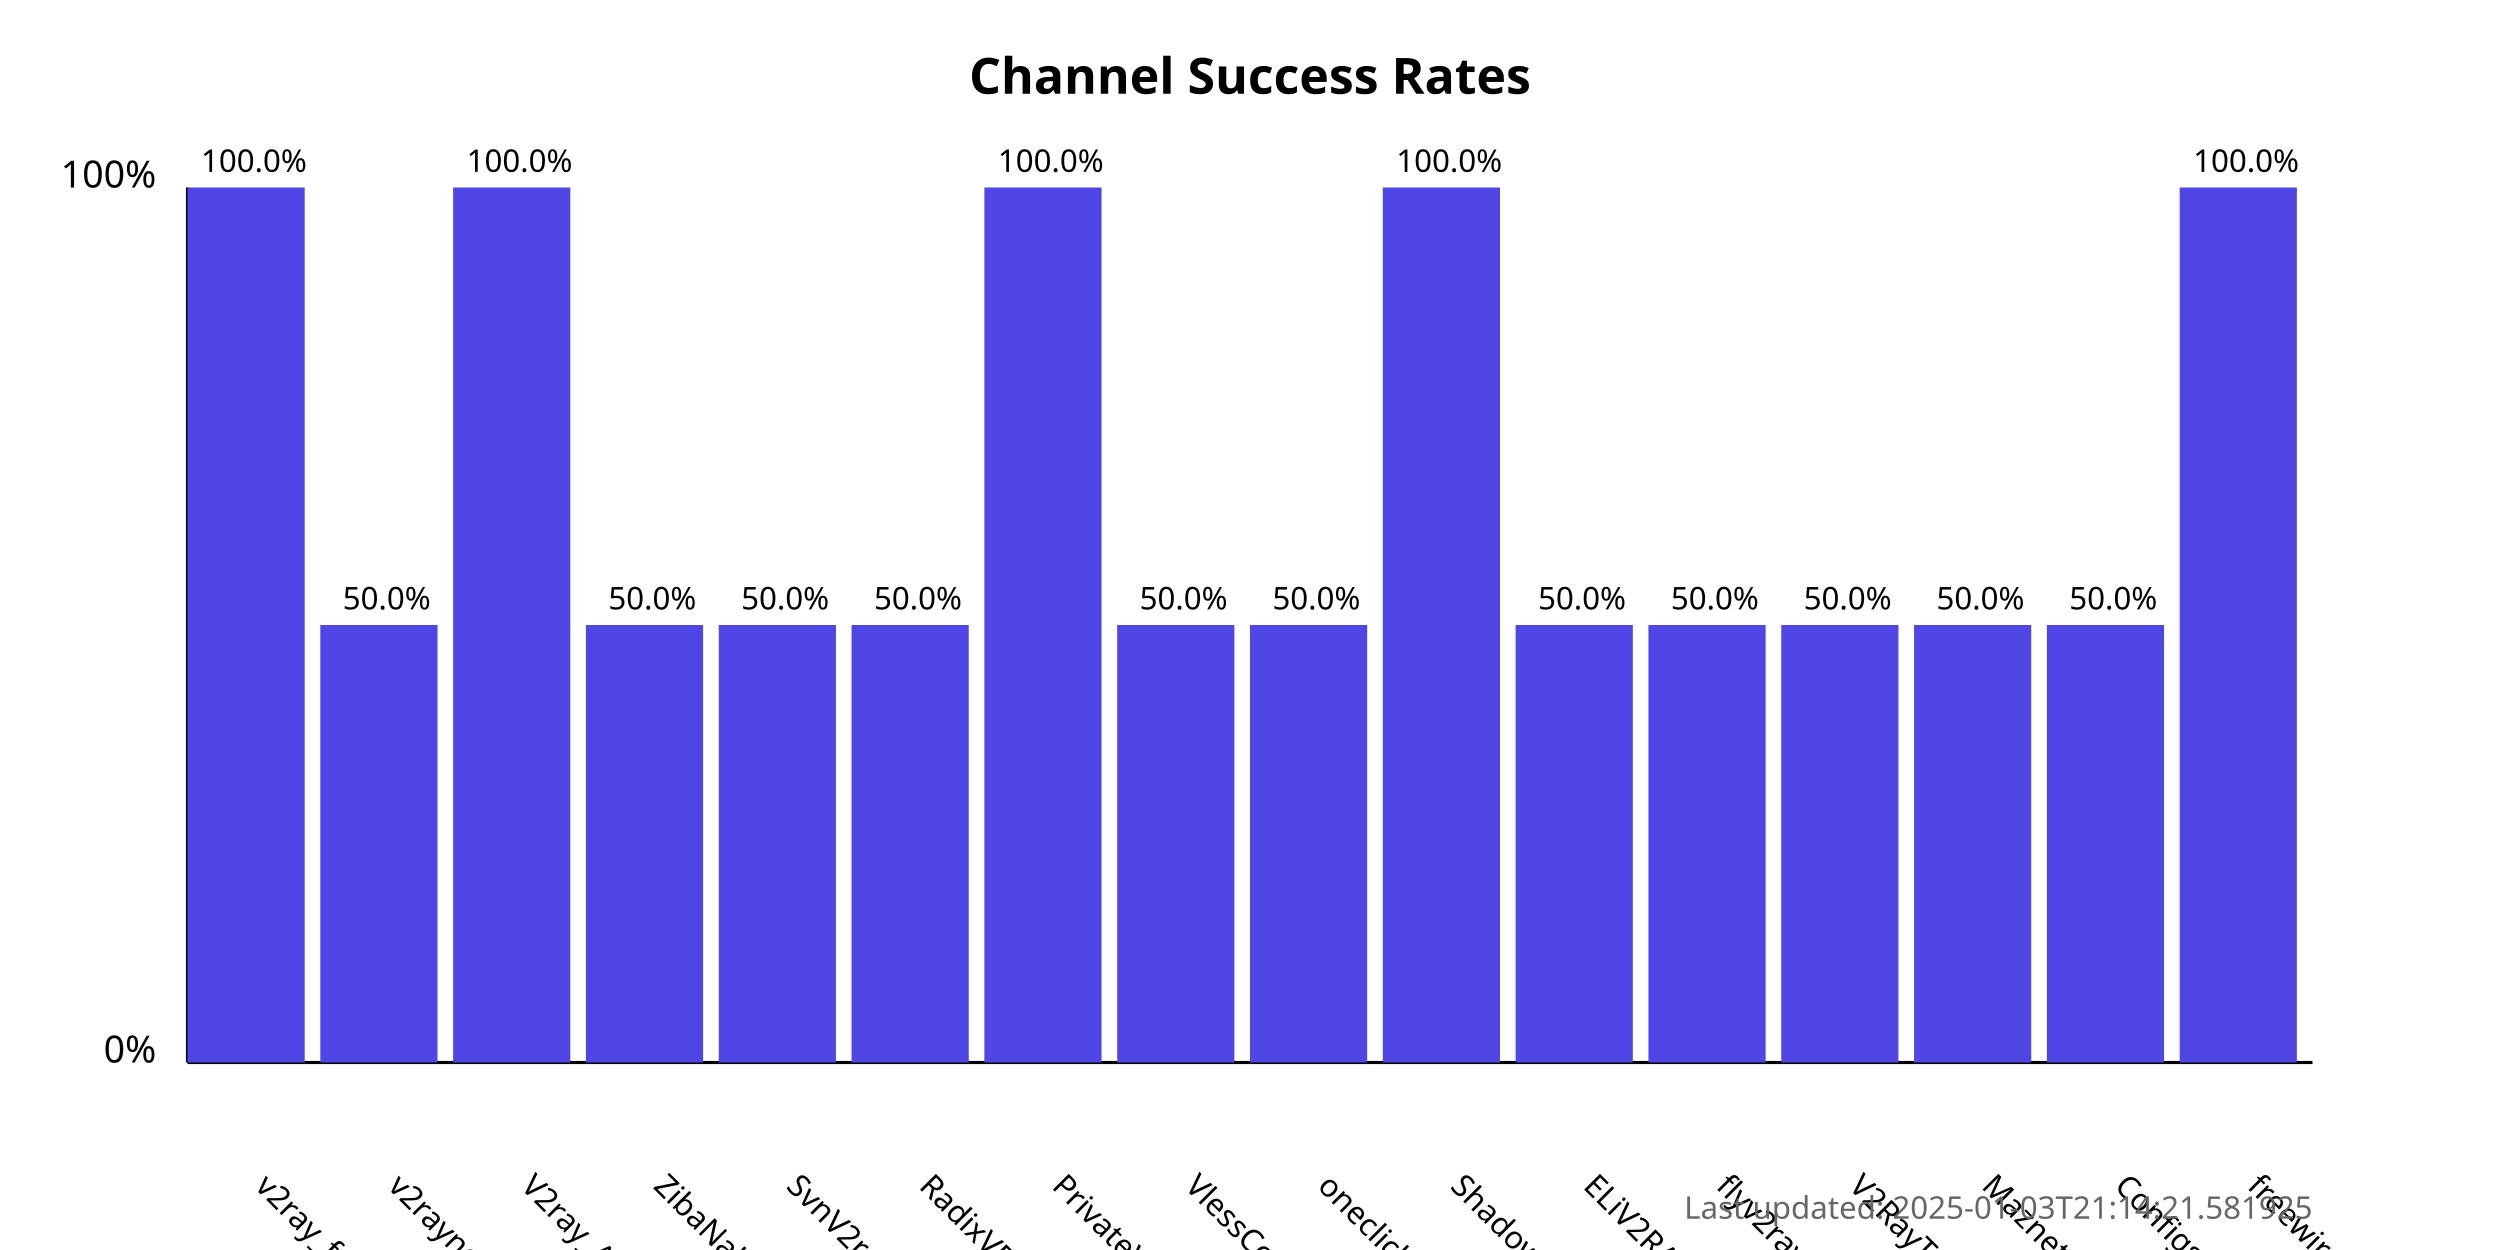
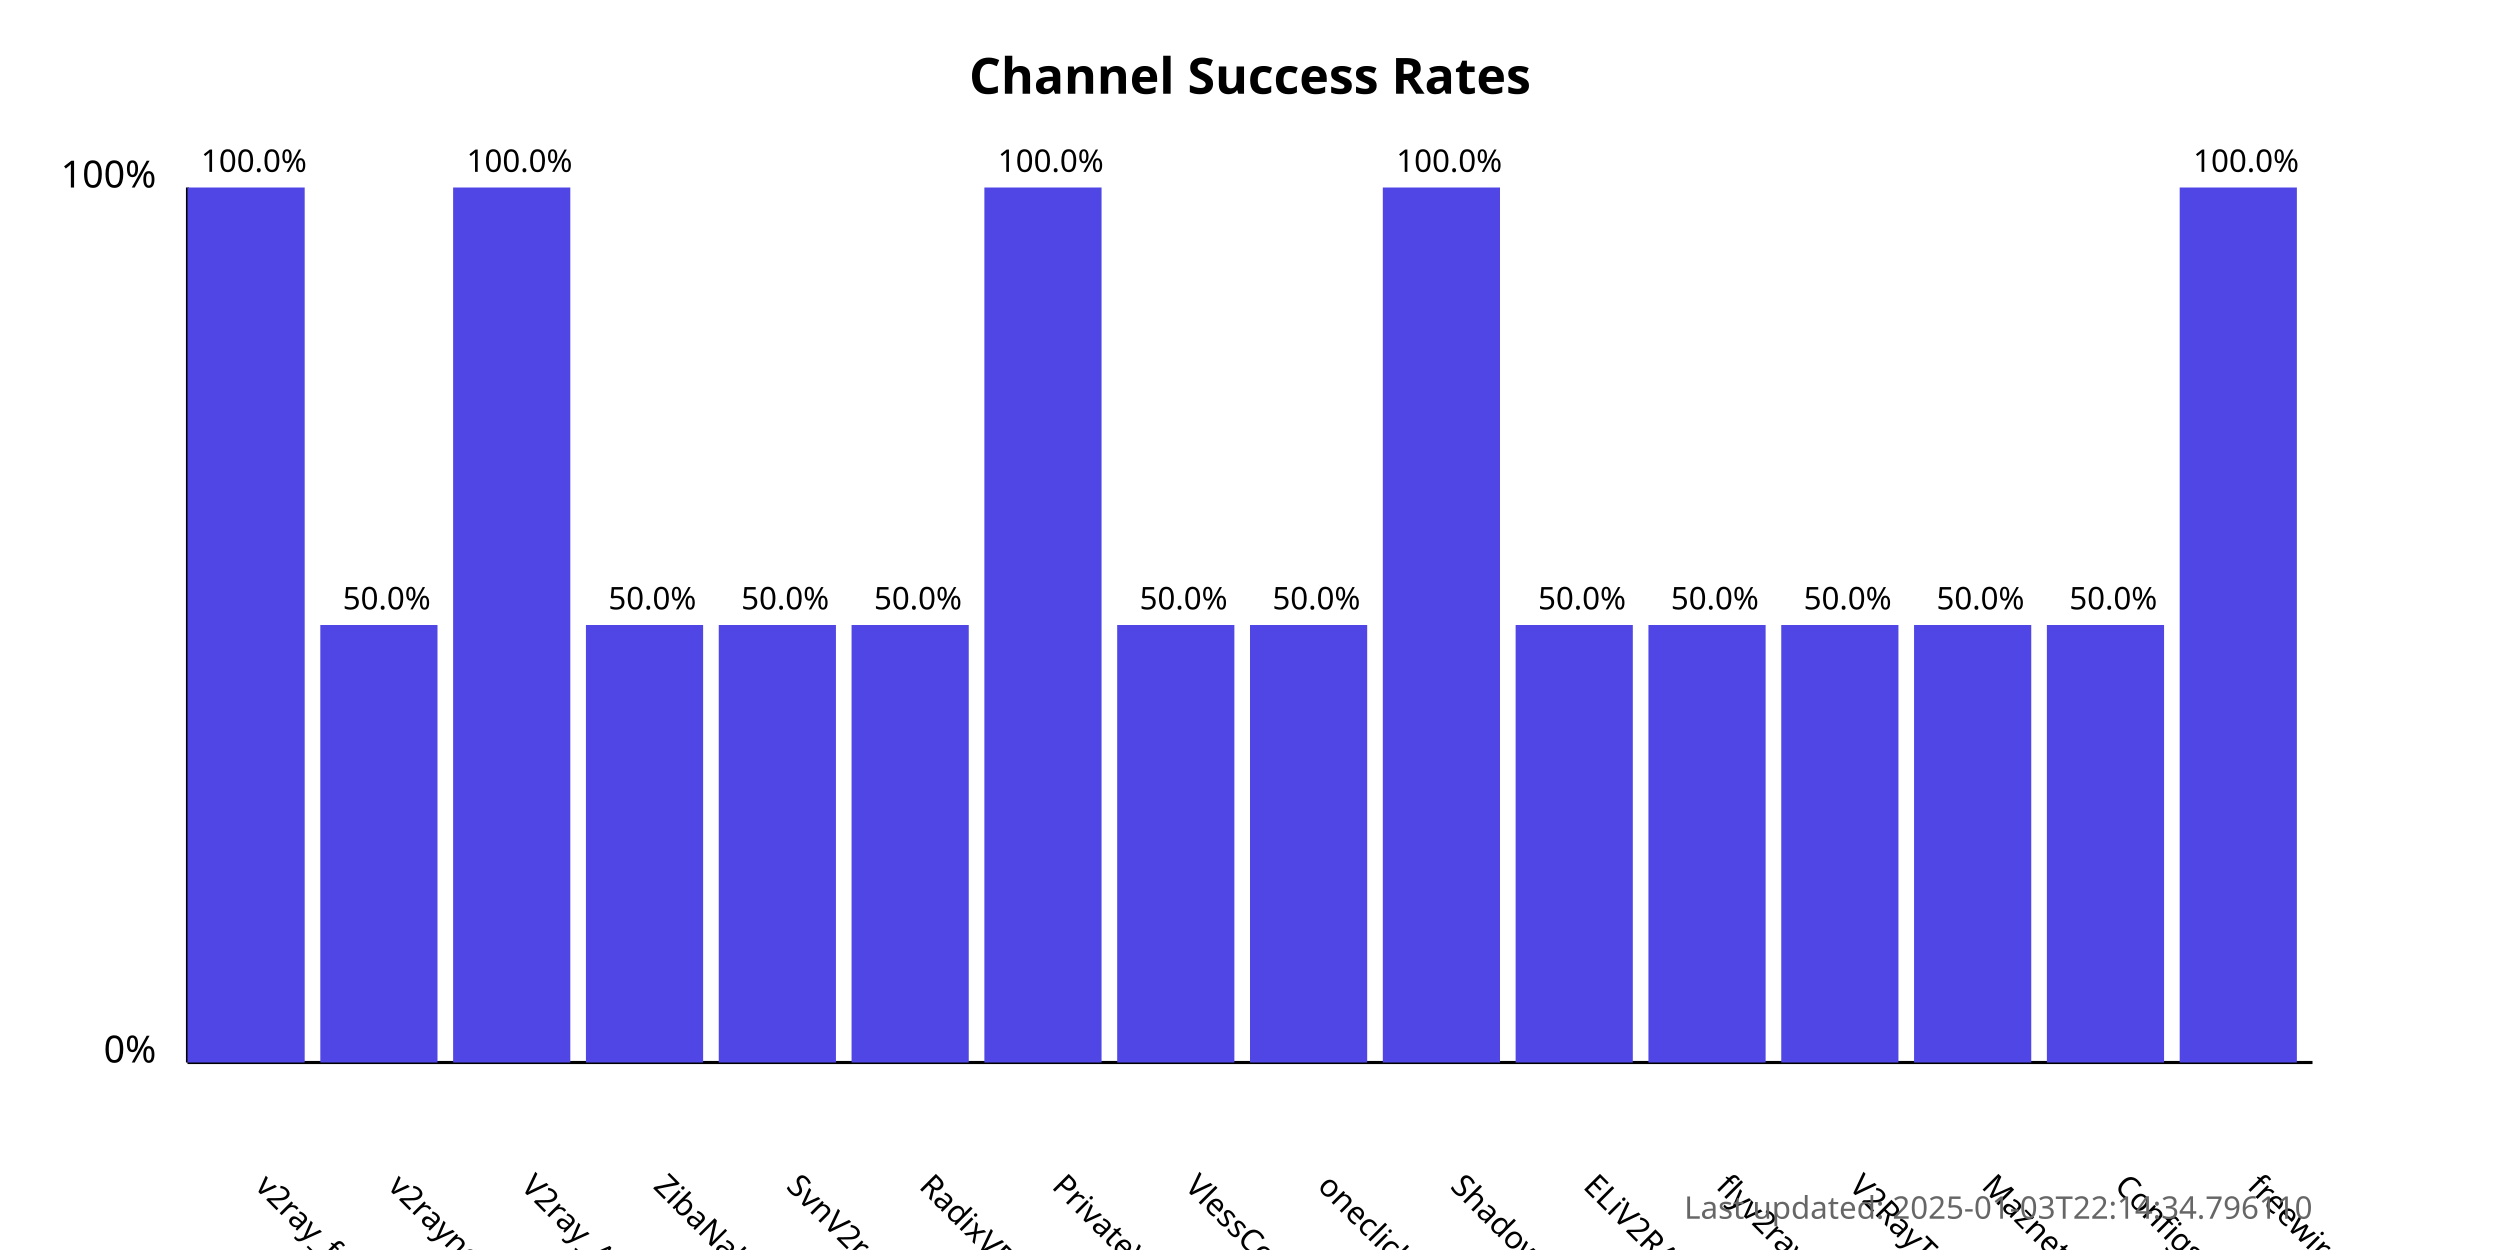
<svg xmlns="http://www.w3.org/2000/svg" width="800" height="400">
  <style>
            .chart-title { font: bold 16px sans-serif; }
            .axis-label { font: 12px sans-serif; }
            .tick-label { font: 10px sans-serif; }
            .bar { fill: #4f46e5; }
            .bar:hover { fill: #6366f1; }
            .timestamp { font: 10px sans-serif; fill: #666; }
        </style>
  <text x="400.0" y="30" text-anchor="middle" class="chart-title">
            Channel Success Rates
        </text>
  <line x1="60" y1="340" x2="60" y2="60" stroke="black" stroke-width="1" />
  <line x1="60" y1="340" x2="740" y2="340" stroke="black" stroke-width="1" />
  <text x="50" y="340" text-anchor="end" class="axis-label">0%</text>
  <text x="50" y="60" text-anchor="end" class="axis-label">100%</text>
  <g>
    <rect x="60" y="60.0" width="37.5" height="280.0" class="bar" />
    <text x="81.25" y="380" transform="rotate(45, 81.25, 380)" text-anchor="start" class="tick-label">
                v2ray_free_conf
            </text>
    <text x="81.25" y="55.0" text-anchor="middle" class="tick-label">
                100.0%
            </text>
  </g>
  <g>
    <rect x="102.5" y="200.0" width="37.5" height="140.0" class="bar" />
    <text x="123.75" y="380" transform="rotate(45, 123.75, 380)" text-anchor="start" class="tick-label">
                v2rayngvpn
            </text>
    <text x="123.75" y="195.0" text-anchor="middle" class="tick-label">
                50.0%
            </text>
  </g>
  <g>
    <rect x="145.0" y="60.0" width="37.5" height="280.0" class="bar" />
    <text x="166.25" y="380" transform="rotate(45, 166.25, 380)" text-anchor="start" class="tick-label">
                V2ray_Alpha
            </text>
    <text x="166.25" y="55.0" text-anchor="middle" class="tick-label">
                100.0%
            </text>
  </g>
  <g>
    <rect x="187.5" y="200.0" width="37.5" height="140.0" class="bar" />
    <text x="208.75" y="380" transform="rotate(45, 208.75, 380)" text-anchor="start" class="tick-label">
                ZibaNabz
            </text>
    <text x="208.75" y="195.0" text-anchor="middle" class="tick-label">
                50.0%
            </text>
  </g>
  <g>
    <rect x="230.0" y="200.0" width="37.5" height="140.0" class="bar" />
    <text x="251.25" y="380" transform="rotate(45, 251.25, 380)" text-anchor="start" class="tick-label">
                SvnV2ray
            </text>
    <text x="251.25" y="195.0" text-anchor="middle" class="tick-label">
                50.0%
            </text>
  </g>
  <g>
    <rect x="272.5" y="200.0" width="37.5" height="140.0" class="bar" />
    <text x="293.75" y="380" transform="rotate(45, 293.75, 380)" text-anchor="start" class="tick-label">
                RadixVPN
            </text>
    <text x="293.75" y="195.0" text-anchor="middle" class="tick-label">
                50.0%
            </text>
  </g>
  <g>
    <rect x="315.0" y="60.0" width="37.5" height="280.0" class="bar" />
    <text x="336.25" y="380" transform="rotate(45, 336.25, 380)" text-anchor="start" class="tick-label">
                PrivateVPNs
            </text>
    <text x="336.25" y="55.0" text-anchor="middle" class="tick-label">
                100.0%
            </text>
  </g>
  <g>
    <rect x="357.5" y="200.0" width="37.5" height="140.0" class="bar" />
    <text x="378.75" y="380" transform="rotate(45, 378.75, 380)" text-anchor="start" class="tick-label">
                VlessConfig
            </text>
    <text x="378.75" y="195.0" text-anchor="middle" class="tick-label">
                50.0%
            </text>
  </g>
  <g>
    <rect x="400.0" y="200.0" width="37.5" height="140.0" class="bar" />
    <text x="421.25" y="380" transform="rotate(45, 421.25, 380)" text-anchor="start" class="tick-label">
                oneclickvpnkeys
            </text>
    <text x="421.25" y="195.0" text-anchor="middle" class="tick-label">
                50.0%
            </text>
  </g>
  <g>
    <rect x="442.5" y="60.0" width="37.5" height="280.0" class="bar" />
    <text x="463.75" y="380" transform="rotate(45, 463.75, 380)" text-anchor="start" class="tick-label">
                ShadowProxy66
            </text>
    <text x="463.75" y="55.0" text-anchor="middle" class="tick-label">
                100.0%
            </text>
  </g>
  <g>
    <rect x="485.0" y="200.0" width="37.5" height="140.0" class="bar" />
    <text x="506.25" y="380" transform="rotate(45, 506.25, 380)" text-anchor="start" class="tick-label">
                ELiV2RAY
            </text>
    <text x="506.25" y="195.0" text-anchor="middle" class="tick-label">
                50.0%
            </text>
  </g>
  <g>
    <rect x="527.5" y="200.0" width="37.5" height="140.0" class="bar" />
    <text x="548.75" y="380" transform="rotate(45, 548.75, 380)" text-anchor="start" class="tick-label">
                flyv2ray
            </text>
    <text x="548.75" y="195.0" text-anchor="middle" class="tick-label">
                50.0%
            </text>
  </g>
  <g>
    <rect x="570.0" y="200.0" width="37.5" height="140.0" class="bar" />
    <text x="591.25" y="380" transform="rotate(45, 591.25, 380)" text-anchor="start" class="tick-label">
                V2RayTz
            </text>
    <text x="591.25" y="195.0" text-anchor="middle" class="tick-label">
                50.0%
            </text>
  </g>
  <g>
    <rect x="612.5" y="200.0" width="37.5" height="140.0" class="bar" />
    <text x="633.75" y="380" transform="rotate(45, 633.75, 380)" text-anchor="start" class="tick-label">
                Maznet
            </text>
    <text x="633.75" y="195.0" text-anchor="middle" class="tick-label">
                50.0%
            </text>
  </g>
  <g>
    <rect x="655.0" y="200.0" width="37.5" height="140.0" class="bar" />
    <text x="676.25" y="380" transform="rotate(45, 676.25, 380)" text-anchor="start" class="tick-label">
                ConfigsHUB
            </text>
    <text x="676.25" y="195.0" text-anchor="middle" class="tick-label">
                50.0%
            </text>
  </g>
  <g>
    <rect x="697.5" y="60.0" width="37.5" height="280.0" class="bar" />
    <text x="718.75" y="380" transform="rotate(45, 718.75, 380)" text-anchor="start" class="tick-label">
                freewireguard
            </text>
    <text x="718.75" y="55.0" text-anchor="middle" class="tick-label">
                100.0%
            </text>
  </g>
  <text x="740" y="390" text-anchor="end" class="timestamp">
-             Last updated: 2025-01-03T21:14:21.581925
+             Last updated: 2025-01-03T22:14:34.796110
        </text>
</svg>
